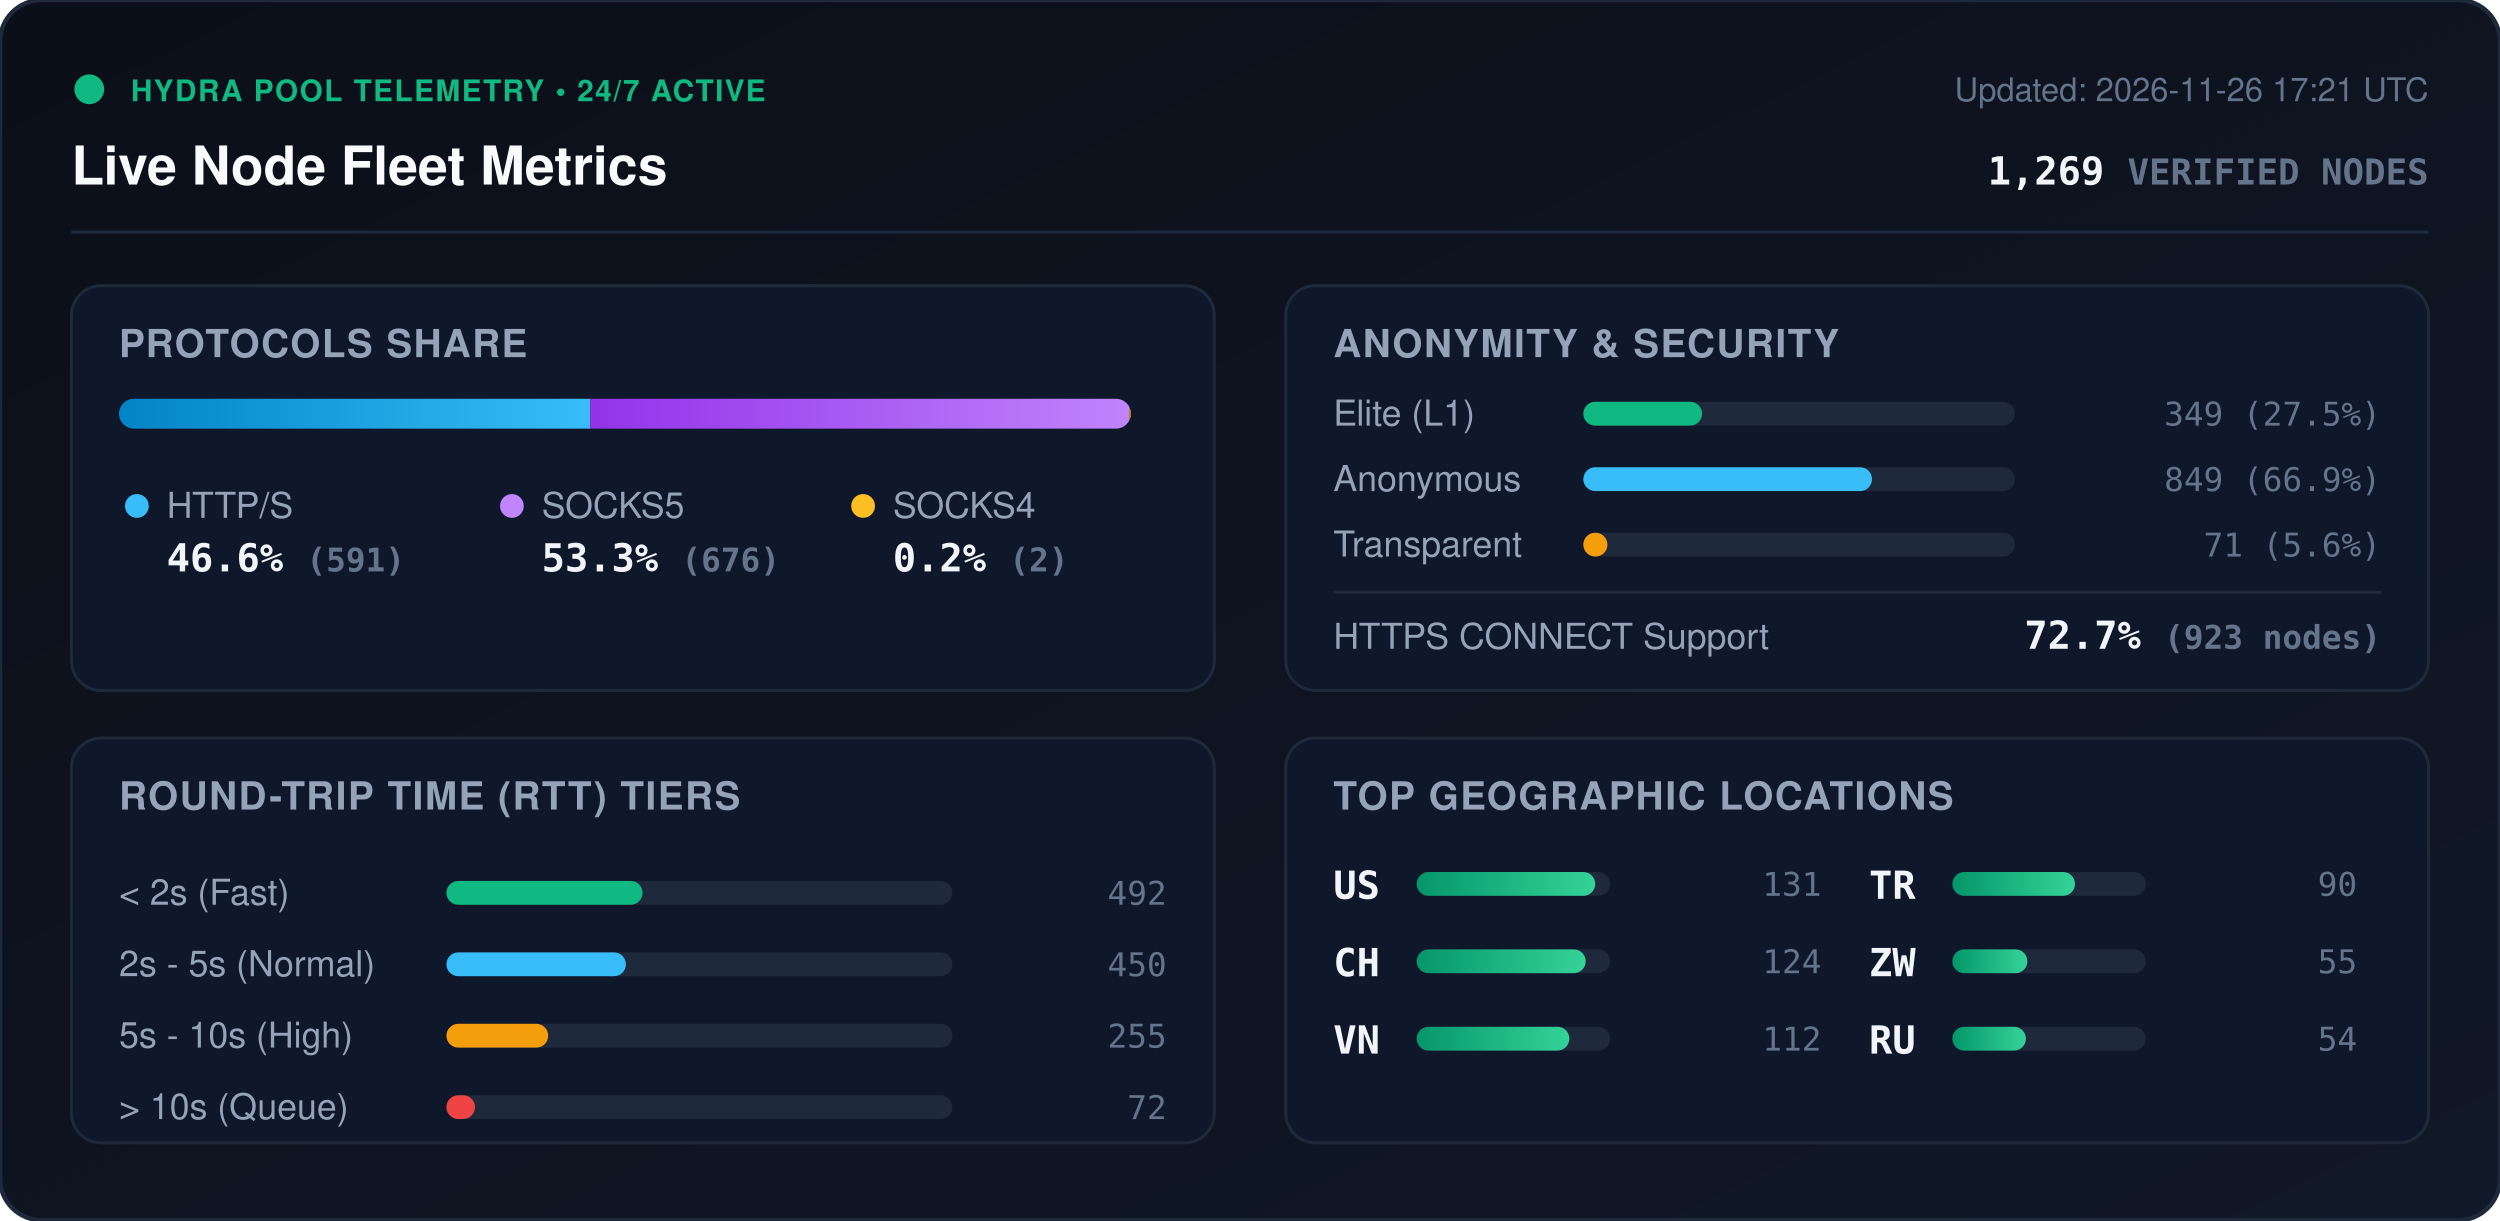
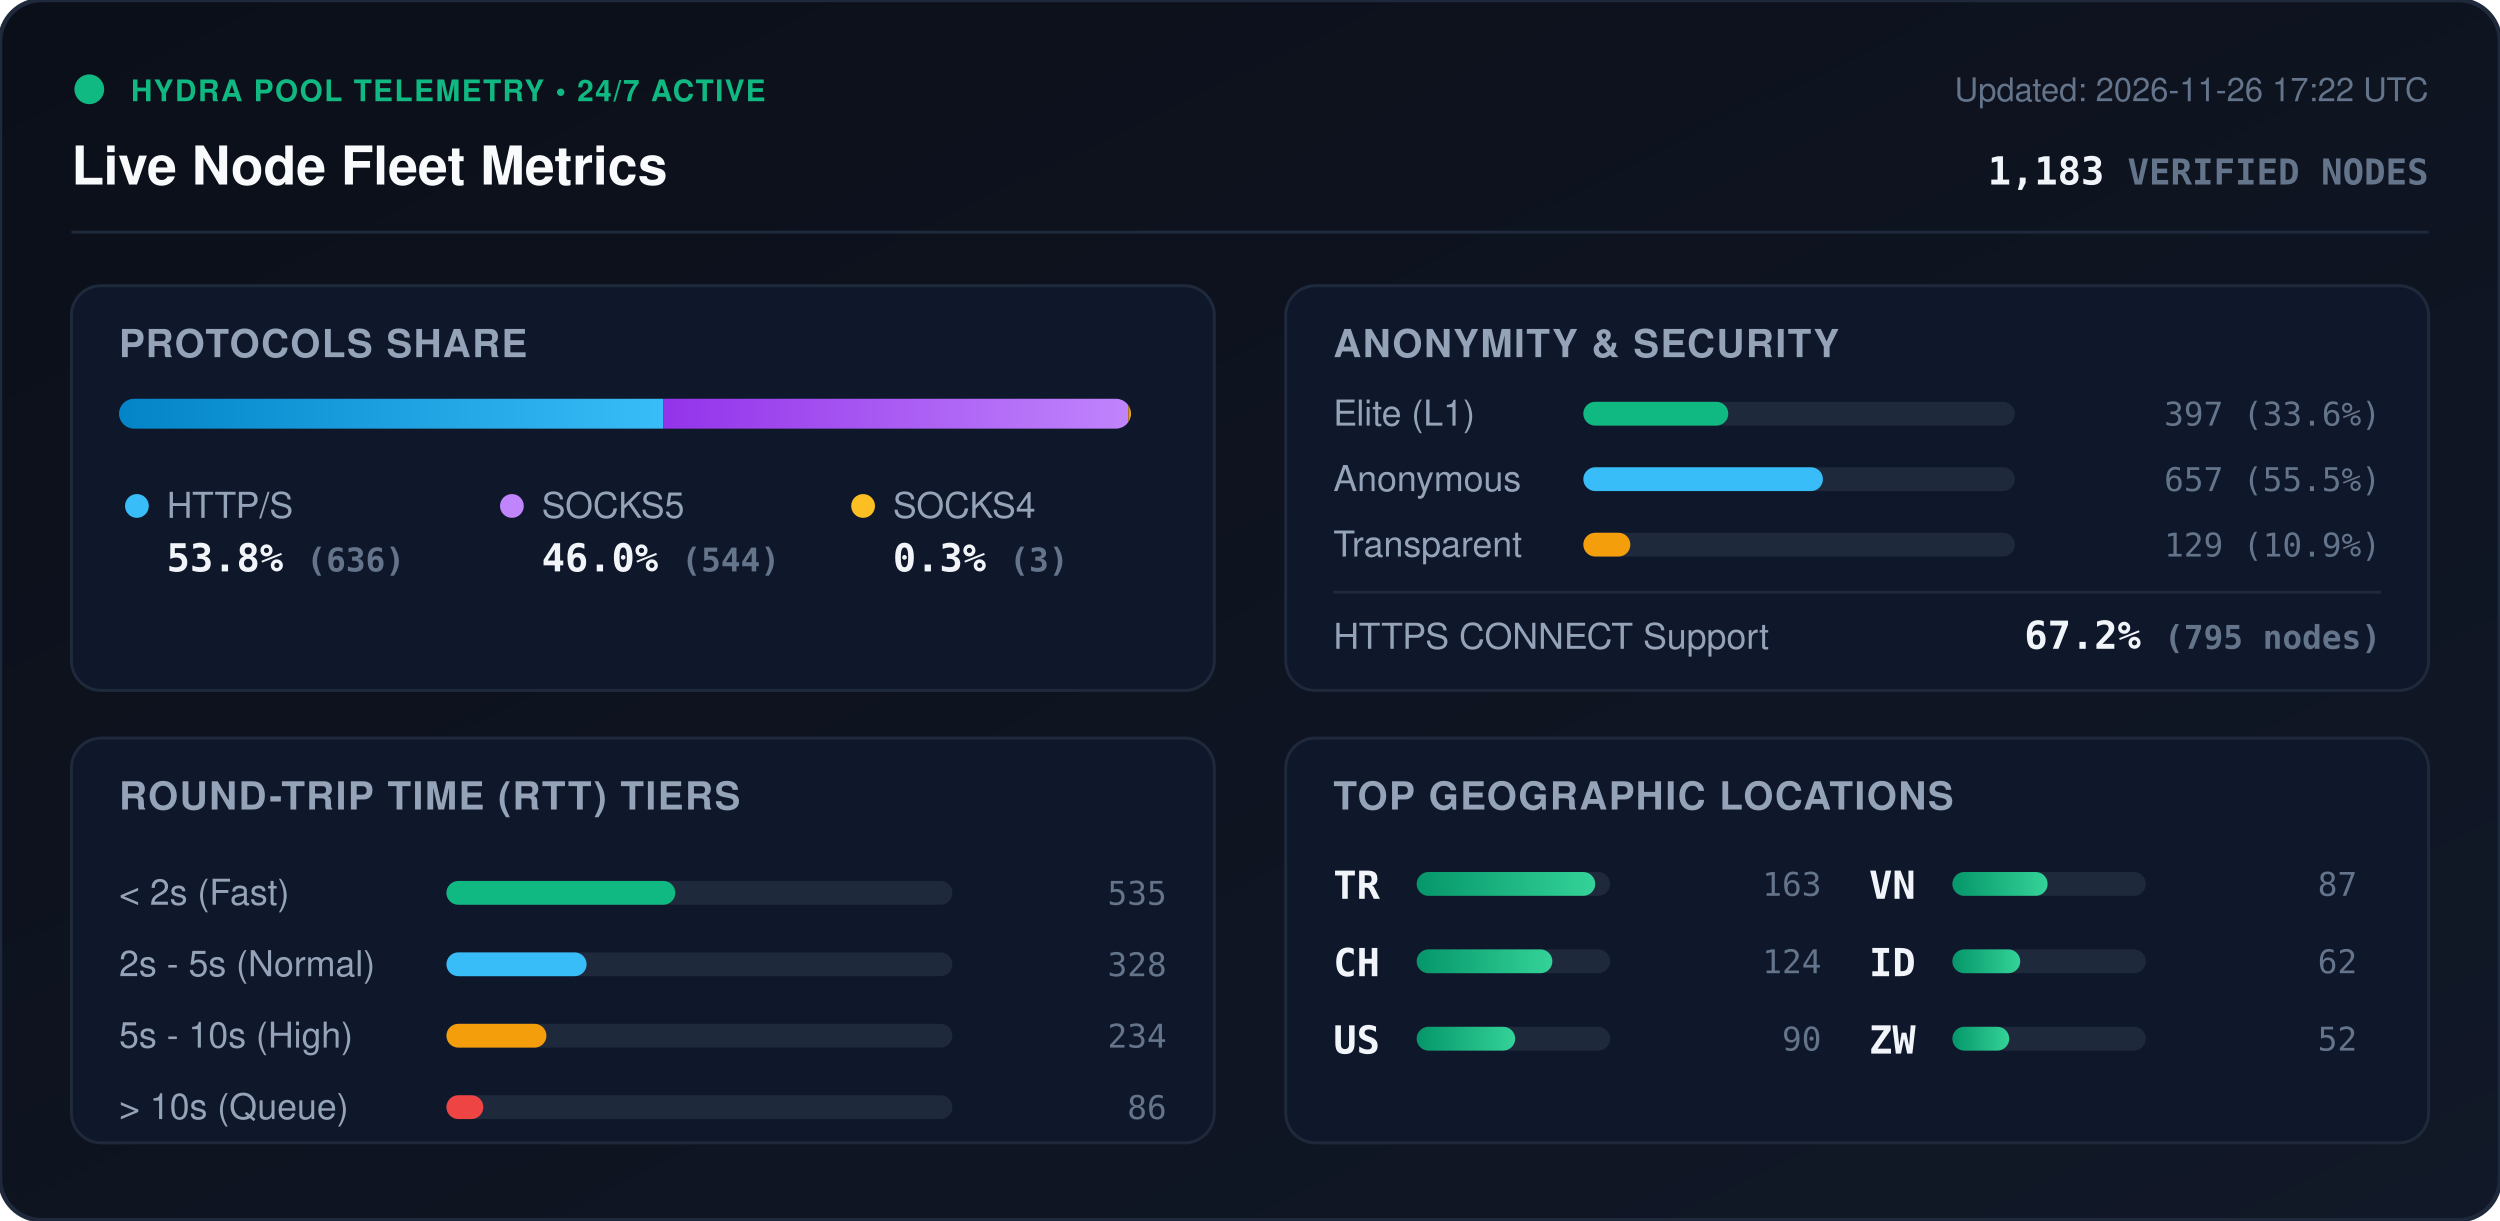
<svg xmlns="http://www.w3.org/2000/svg" viewBox="0 0 840 410" width="840" height="410" style="max-width: 100%; height: auto;">
  <defs>
    <linearGradient id="bg" x1="0%" y1="0%" x2="100%" y2="100%">
      <stop offset="0%" stop-color="#0b0f19" />
      <stop offset="100%" stop-color="#111827" />
    </linearGradient>
    <linearGradient id="bar-http" x1="0%" y1="0%" x2="100%" y2="0%">
      <stop offset="0%" stop-color="#0284c7" />
      <stop offset="100%" stop-color="#38bdf8" />
    </linearGradient>
    <linearGradient id="bar-socks5" x1="0%" y1="0%" x2="100%" y2="0%">
      <stop offset="0%" stop-color="#9333ea" />
      <stop offset="100%" stop-color="#c084fc" />
    </linearGradient>
    <linearGradient id="bar-socks4" x1="0%" y1="0%" x2="100%" y2="0%">
      <stop offset="0%" stop-color="#d97706" />
      <stop offset="100%" stop-color="#fbbf24" />
    </linearGradient>
    <linearGradient id="bar-green" x1="0%" y1="0%" x2="100%" y2="0%">
      <stop offset="0%" stop-color="#059669" />
      <stop offset="100%" stop-color="#34d399" />
    </linearGradient>
    <clipPath id="prog-track-clip">
      <rect width="340.0" height="10" rx="5" />
    </clipPath>
    <style>
      .title { font: 700 18px -apple-system, BlinkMacSystemFont, 'Segoe UI', Helvetica, Arial, sans-serif; fill: #f8fafc; }
      .sub { font: 500 11px -apple-system, BlinkMacSystemFont, 'Segoe UI', Helvetica, Arial, sans-serif; fill: #64748b; }
      .section-hdr { font: 600 13px -apple-system, BlinkMacSystemFont, 'Segoe UI', Helvetica, Arial, sans-serif; fill: #94a3b8; letter-spacing: 0.5px; }
      .metric-val { font: 700 13px -apple-system, BlinkMacSystemFont, 'Segoe UI', Helvetica, Arial, sans-serif; fill: #f1f5f9; }
      .metric-lbl { font: 500 12px -apple-system, BlinkMacSystemFont, 'Segoe UI', Helvetica, Arial, sans-serif; fill: #94a3b8; }
      .badge-txt { font: 700 10px -apple-system, BlinkMacSystemFont, 'Segoe UI', Helvetica, Arial, sans-serif; fill: #10b981; letter-spacing: 0.5px; }
      .mono { font-family: ui-monospace, SFMono-Regular, Menlo, Monaco, Consolas, monospace; }
      .pulse { animation: beacon 2s infinite ease-in-out; }
      @keyframes beacon { 0%, 100% { opacity: 1; } 50% { opacity: 0.35; } }
    </style>
  </defs>
  <rect width="840" height="410" rx="14" fill="url(#bg)" stroke="#1e293b" stroke-width="1.5" />
  <g transform="translate(24, 24)">
    <circle cx="6" cy="6" r="5" fill="#10b981" class="pulse" />
    <text x="20" y="10" class="badge-txt">HYDRA POOL TELEMETRY • 24/7 ACTIVE</text>
    <text x="0" y="38" class="title">Live Node Fleet Metrics</text>
-     <text x="792" y="10" text-anchor="end" class="sub">Updated: 2026-11-26 17:21 UTC</text>
-     <text x="792" y="38" text-anchor="end" class="metric-val mono" fill="#38bdf8">1,269 <tspan font-size="12" fill="#64748b">VERIFIED NODES</tspan>
+     <text x="792" y="10" text-anchor="end" class="sub">Updated: 2026-11-26 17:22 UTC</text>
+     <text x="792" y="38" text-anchor="end" class="metric-val mono" fill="#38bdf8">1,183 <tspan font-size="12" fill="#64748b">VERIFIED NODES</tspan>
    </text>
  </g>
  <line x1="24" y1="78" x2="816" y2="78" stroke="#1e293b" stroke-width="1" />
  <g transform="translate(24, 96)">
    <rect width="384" height="136" rx="10" fill="#0f172a" stroke="#1e293b" />
    <text x="16" y="24" class="section-hdr">PROTOCOLS SHARE</text>
    <g transform="translate(16, 38)">
      <rect width="340.0" height="10" rx="5" fill="#1e293b" />
      <g clip-path="url(#prog-track-clip)">
-         <rect x="0" width="158.3" height="10" fill="url(#bar-http)" />
-         <rect x="158.3" width="181.1" height="10" fill="url(#bar-socks5)" />
-         <rect x="339.4" width="0.5" height="10" fill="url(#bar-socks4)" />
+         <rect x="0" width="182.8" height="10" fill="url(#bar-http)" />
+         <rect x="182.8" width="156.3" height="10" fill="url(#bar-socks5)" />
+         <rect x="339.1" width="0.9" height="10" fill="url(#bar-socks4)" />
      </g>
    </g>
    <g transform="translate(16, 68)">
      <circle cx="6" cy="6" r="4" fill="#38bdf8" />
      <text x="16" y="10" class="metric-lbl">HTTP/S</text>
-       <text x="16" y="28" class="metric-val mono">46.6% <tspan font-size="11" fill="#64748b">(591)</tspan>
+       <text x="16" y="28" class="metric-val mono">53.8% <tspan font-size="11" fill="#64748b">(636)</tspan>
      </text>
      <circle cx="132" cy="6" r="4" fill="#c084fc" />
      <text x="142" y="10" class="metric-lbl">SOCKS5</text>
-       <text x="142" y="28" class="metric-val mono">53.3% <tspan font-size="11" fill="#64748b">(676)</tspan>
+       <text x="142" y="28" class="metric-val mono">46.0% <tspan font-size="11" fill="#64748b">(544)</tspan>
      </text>
      <circle cx="250" cy="6" r="4" fill="#fbbf24" />
      <text x="260" y="10" class="metric-lbl">SOCKS4</text>
-       <text x="260" y="28" class="metric-val mono">0.2% <tspan font-size="11" fill="#64748b">(2)</tspan>
+       <text x="260" y="28" class="metric-val mono">0.3% <tspan font-size="11" fill="#64748b">(3)</tspan>
      </text>
    </g>
  </g>
  <g transform="translate(432, 96)">
    <rect width="384" height="136" rx="10" fill="#0f172a" stroke="#1e293b" />
    <text x="16" y="24" class="section-hdr">ANONYMITY &amp; SECURITY</text>
    <text x="16" y="47" class="metric-lbl">Elite (L1)</text>
    <rect x="100" y="39" width="145.0" height="8" rx="4" fill="#1e293b" />
-     <rect x="100" y="39" width="39.9" height="8" rx="4" fill="#10b981" />
-     <text x="368" y="47" text-anchor="end" class="mono sub" fill="#e2e8f0">349 (27.5%)</text>
+     <rect x="100" y="39" width="48.7" height="8" rx="4" fill="#10b981" />
+     <text x="368" y="47" text-anchor="end" class="mono sub" fill="#e2e8f0">397 (33.6%)</text>
    <text x="16" y="69" class="metric-lbl">Anonymous</text>
    <rect x="100" y="61" width="145.0" height="8" rx="4" fill="#1e293b" />
-     <rect x="100" y="61" width="97.0" height="8" rx="4" fill="#38bdf8" />
-     <text x="368" y="69" text-anchor="end" class="mono sub" fill="#e2e8f0">849 (66.9%)</text>
+     <rect x="100" y="61" width="80.5" height="8" rx="4" fill="#38bdf8" />
+     <text x="368" y="69" text-anchor="end" class="mono sub" fill="#e2e8f0">657 (55.5%)</text>
    <text x="16" y="91" class="metric-lbl">Transparent</text>
    <rect x="100" y="83" width="145.0" height="8" rx="4" fill="#1e293b" />
-     <rect x="100" y="83" width="8.1" height="8" rx="4" fill="#f59e0b" />
-     <text x="368" y="91" text-anchor="end" class="mono sub" fill="#e2e8f0">71 (5.6%)</text>
+     <rect x="100" y="83" width="15.8" height="8" rx="4" fill="#f59e0b" />
+     <text x="368" y="91" text-anchor="end" class="mono sub" fill="#e2e8f0">129 (10.9%)</text>
    <line x1="16" y1="103" x2="368" y2="103" stroke="#1e293b" stroke-width="1" />
    <text x="16" y="122" class="metric-lbl">HTTPS CONNECT Support</text>
-     <text x="368" y="122" text-anchor="end" class="metric-val mono" fill="#34d399">72.7% <tspan font-size="11" fill="#64748b">(923 nodes)</tspan>
+     <text x="368" y="122" text-anchor="end" class="metric-val mono" fill="#34d399">67.2% <tspan font-size="11" fill="#64748b">(795 nodes)</tspan>
    </text>
  </g>
  <g transform="translate(24, 248)">
    <rect width="384" height="136" rx="10" fill="#0f172a" stroke="#1e293b" />
    <text x="16" y="24" class="section-hdr">ROUND-TRIP TIME (RTT) TIERS</text>
    <g transform="translate(16, 42)">
      <text x="0" y="14" class="metric-lbl">&lt; 2s (Fast)</text>
      <rect x="110" y="6" width="170" height="8" rx="4" fill="#1e293b" />
-       <rect x="110" y="6" width="65.9" height="8" rx="4" fill="#10b981" />
-       <text x="352" y="14" text-anchor="end" class="mono sub">492</text>
+       <rect x="110" y="6" width="76.9" height="8" rx="4" fill="#10b981" />
+       <text x="352" y="14" text-anchor="end" class="mono sub">535</text>
      <text x="0" y="38" class="metric-lbl">2s - 5s (Normal)</text>
      <rect x="110" y="30" width="170" height="8" rx="4" fill="#1e293b" />
-       <rect x="110" y="30" width="60.3" height="8" rx="4" fill="#38bdf8" />
-       <text x="352" y="38" text-anchor="end" class="mono sub">450</text>
+       <rect x="110" y="30" width="47.1" height="8" rx="4" fill="#38bdf8" />
+       <text x="352" y="38" text-anchor="end" class="mono sub">328</text>
      <text x="0" y="62" class="metric-lbl">5s - 10s (High)</text>
      <rect x="110" y="54" width="170" height="8" rx="4" fill="#1e293b" />
-       <rect x="110" y="54" width="34.2" height="8" rx="4" fill="#f59e0b" />
-       <text x="352" y="62" text-anchor="end" class="mono sub">255</text>
+       <rect x="110" y="54" width="33.6" height="8" rx="4" fill="#f59e0b" />
+       <text x="352" y="62" text-anchor="end" class="mono sub">234</text>
      <text x="0" y="86" class="metric-lbl">&gt; 10s (Queue)</text>
      <rect x="110" y="78" width="170" height="8" rx="4" fill="#1e293b" />
-       <rect x="110" y="78" width="9.6" height="8" rx="4" fill="#ef4444" />
-       <text x="352" y="86" text-anchor="end" class="mono sub">72</text>
+       <rect x="110" y="78" width="12.4" height="8" rx="4" fill="#ef4444" />
+       <text x="352" y="86" text-anchor="end" class="mono sub">86</text>
    </g>
  </g>
  <g transform="translate(432, 248)">
    <rect width="384" height="136" rx="10" fill="#0f172a" stroke="#1e293b" />
    <text x="16" y="24" class="section-hdr">TOP GEOGRAPHIC LOCATIONS</text>
    <g transform="translate(16, 42)">
      <g transform="translate(0, 0)">
-         <text x="0" y="12" class="mono metric-val" font-size="12">US</text>
+         <text x="0" y="12" class="mono metric-val" font-size="12">TR</text>
        <rect x="28" y="3" width="65" height="8" rx="4" fill="#1e293b" />
        <rect x="28" y="3" width="60.0" height="8" rx="4" fill="url(#bar-green)" />
-         <text x="164" y="11" text-anchor="end" class="mono sub">131</text>
+         <text x="164" y="11" text-anchor="end" class="mono sub">163</text>
      </g>
      <g transform="translate(0, 26)">
        <text x="0" y="12" class="mono metric-val" font-size="12">CH</text>
        <rect x="28" y="3" width="65" height="8" rx="4" fill="#1e293b" />
-         <rect x="28" y="3" width="56.8" height="8" rx="4" fill="url(#bar-green)" />
+         <rect x="28" y="3" width="45.6" height="8" rx="4" fill="url(#bar-green)" />
        <text x="164" y="11" text-anchor="end" class="mono sub">124</text>
      </g>
      <g transform="translate(0, 52)">
+         <text x="0" y="12" class="mono metric-val" font-size="12">US</text>
+         <rect x="28" y="3" width="65" height="8" rx="4" fill="#1e293b" />
+         <rect x="28" y="3" width="33.1" height="8" rx="4" fill="url(#bar-green)" />
+         <text x="164" y="11" text-anchor="end" class="mono sub">90</text>
+       </g>
+       <g transform="translate(180, 0)">
        <text x="0" y="12" class="mono metric-val" font-size="12">VN</text>
        <rect x="28" y="3" width="65" height="8" rx="4" fill="#1e293b" />
-         <rect x="28" y="3" width="51.3" height="8" rx="4" fill="url(#bar-green)" />
-         <text x="164" y="11" text-anchor="end" class="mono sub">112</text>
-       </g>
-       <g transform="translate(180, 0)">
-         <text x="0" y="12" class="mono metric-val" font-size="12">TR</text>
-         <rect x="28" y="3" width="65" height="8" rx="4" fill="#1e293b" />
-         <rect x="28" y="3" width="41.2" height="8" rx="4" fill="url(#bar-green)" />
-         <text x="164" y="11" text-anchor="end" class="mono sub">90</text>
+         <rect x="28" y="3" width="32.0" height="8" rx="4" fill="url(#bar-green)" />
+         <text x="164" y="11" text-anchor="end" class="mono sub">87</text>
      </g>
      <g transform="translate(180, 26)">
+         <text x="0" y="12" class="mono metric-val" font-size="12">ID</text>
+         <rect x="28" y="3" width="65" height="8" rx="4" fill="#1e293b" />
+         <rect x="28" y="3" width="22.8" height="8" rx="4" fill="url(#bar-green)" />
+         <text x="164" y="11" text-anchor="end" class="mono sub">62</text>
+       </g>
+       <g transform="translate(180, 52)">
        <text x="0" y="12" class="mono metric-val" font-size="12">ZW</text>
        <rect x="28" y="3" width="65" height="8" rx="4" fill="#1e293b" />
-         <rect x="28" y="3" width="25.2" height="8" rx="4" fill="url(#bar-green)" />
-         <text x="164" y="11" text-anchor="end" class="mono sub">55</text>
-       </g>
-       <g transform="translate(180, 52)">
-         <text x="0" y="12" class="mono metric-val" font-size="12">RU</text>
-         <rect x="28" y="3" width="65" height="8" rx="4" fill="#1e293b" />
-         <rect x="28" y="3" width="24.7" height="8" rx="4" fill="url(#bar-green)" />
-         <text x="164" y="11" text-anchor="end" class="mono sub">54</text>
+         <rect x="28" y="3" width="19.1" height="8" rx="4" fill="url(#bar-green)" />
+         <text x="164" y="11" text-anchor="end" class="mono sub">52</text>
      </g>
    </g>
  </g>
</svg>
